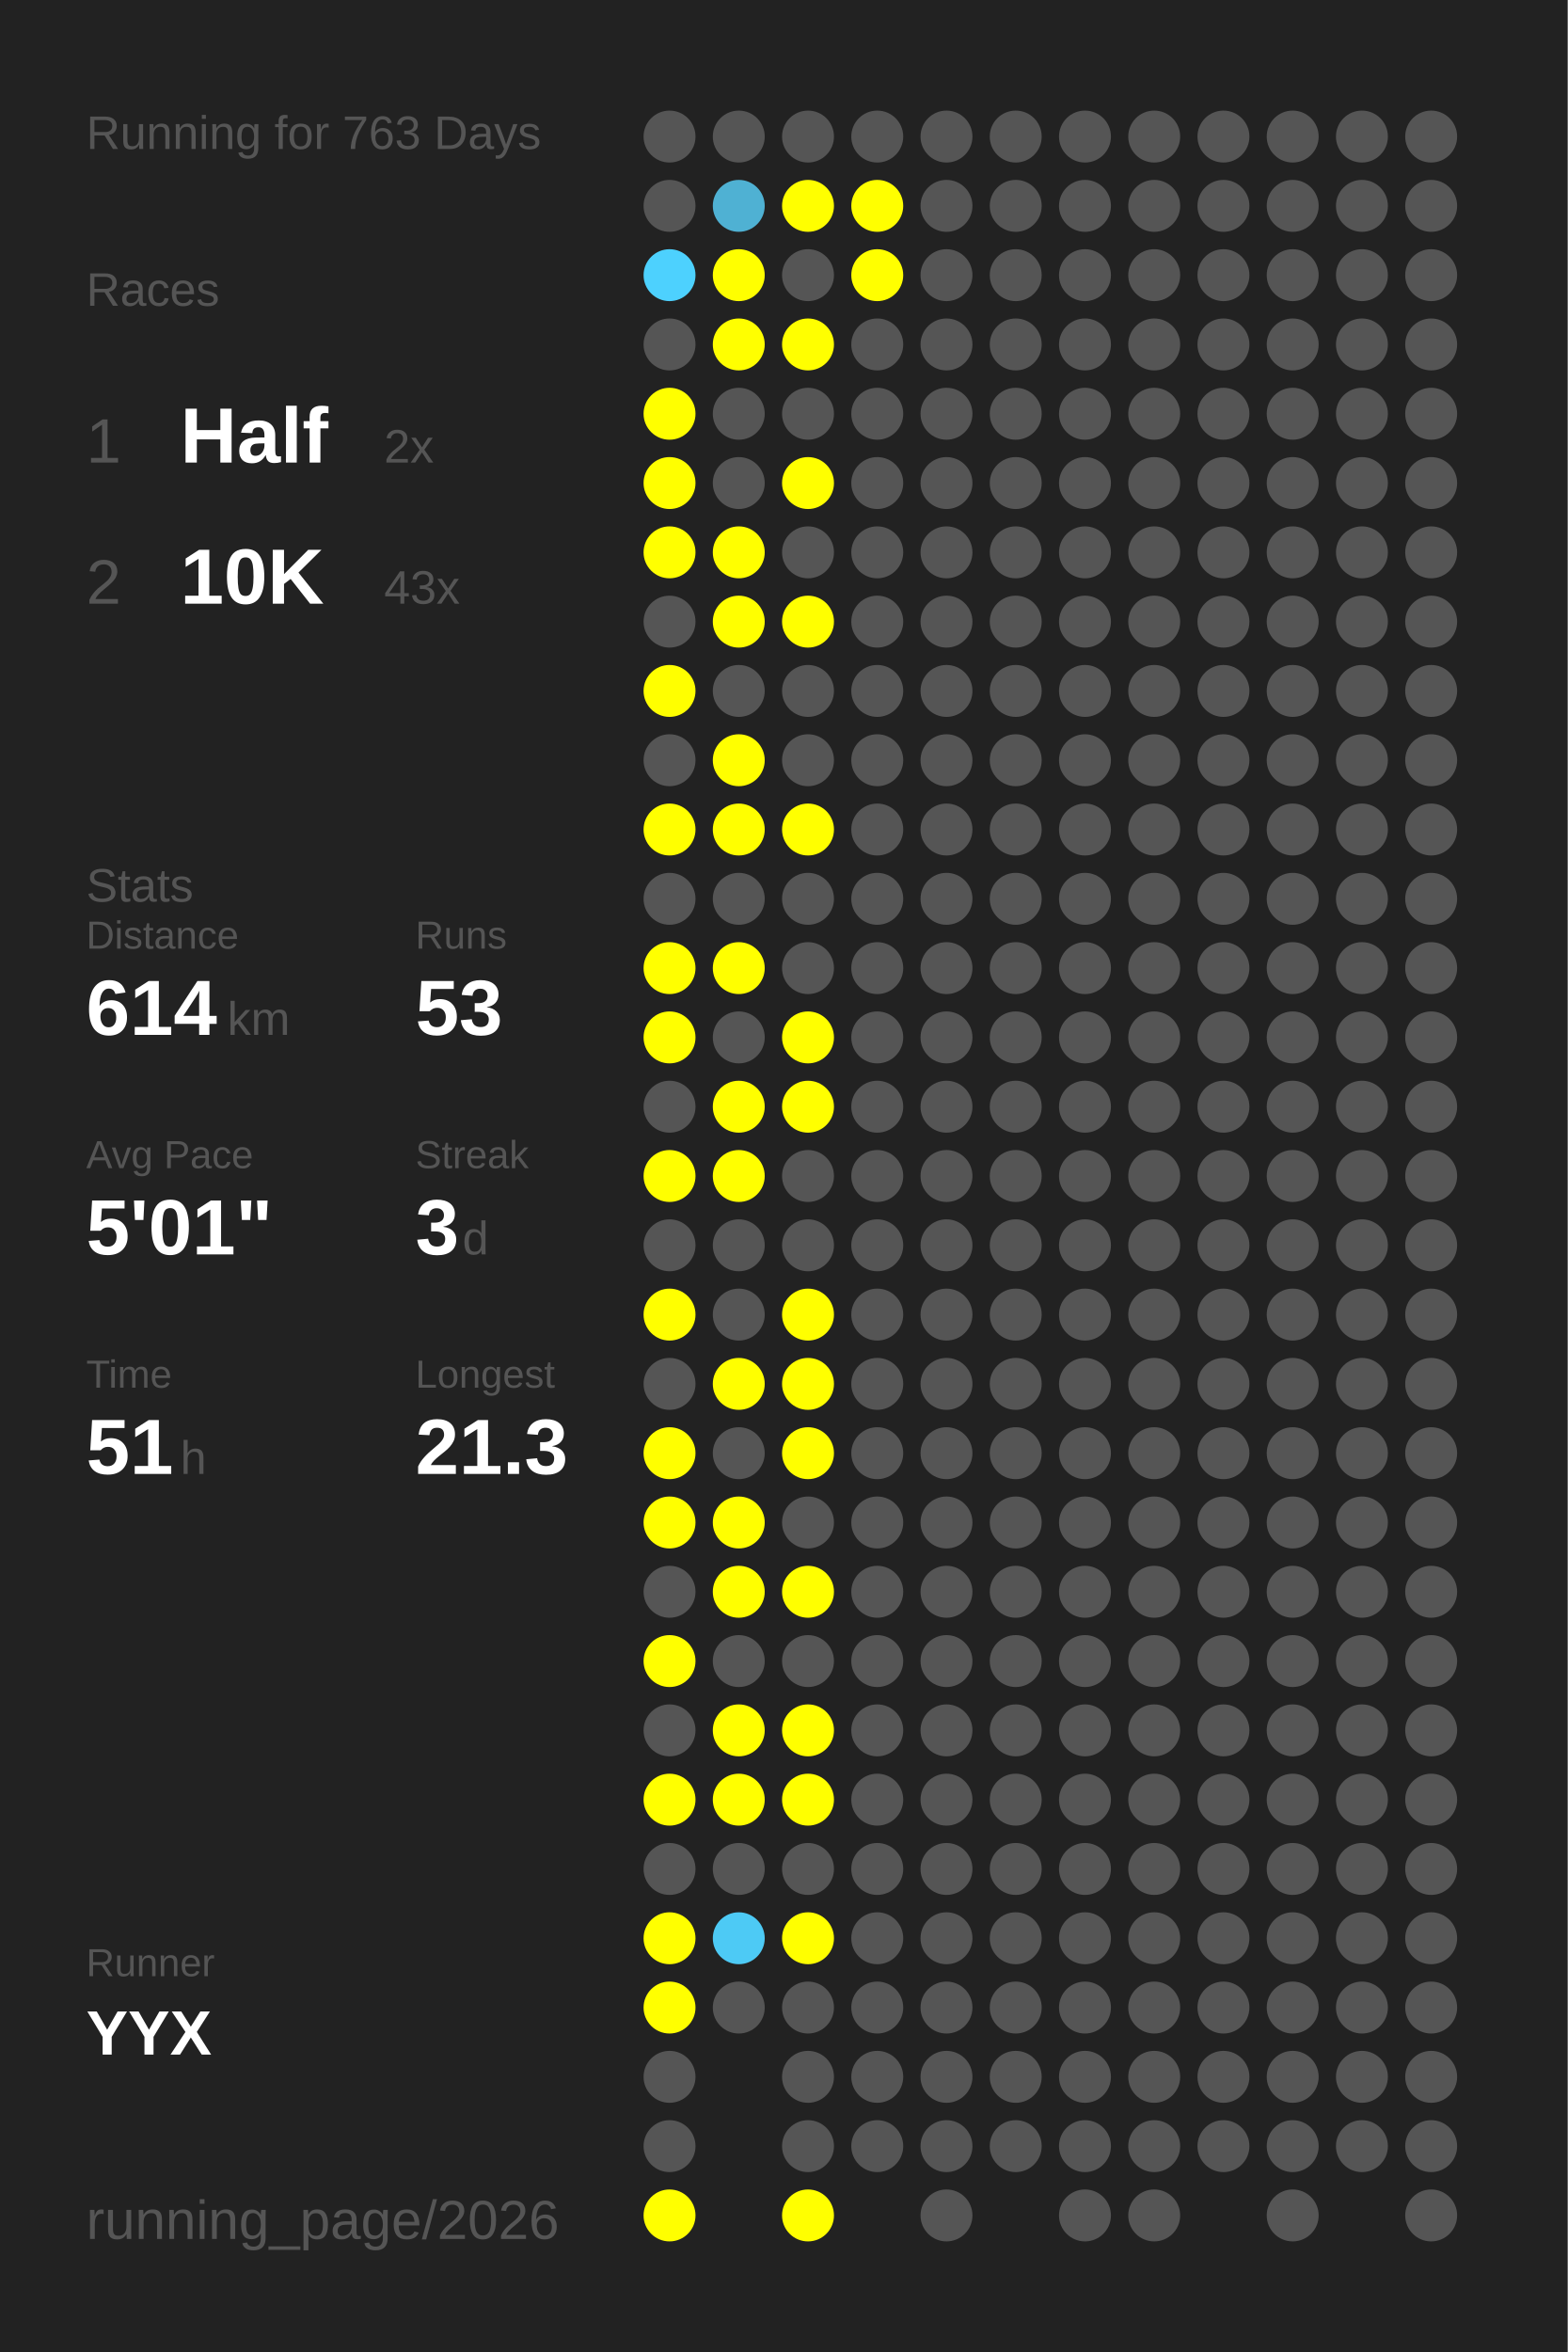
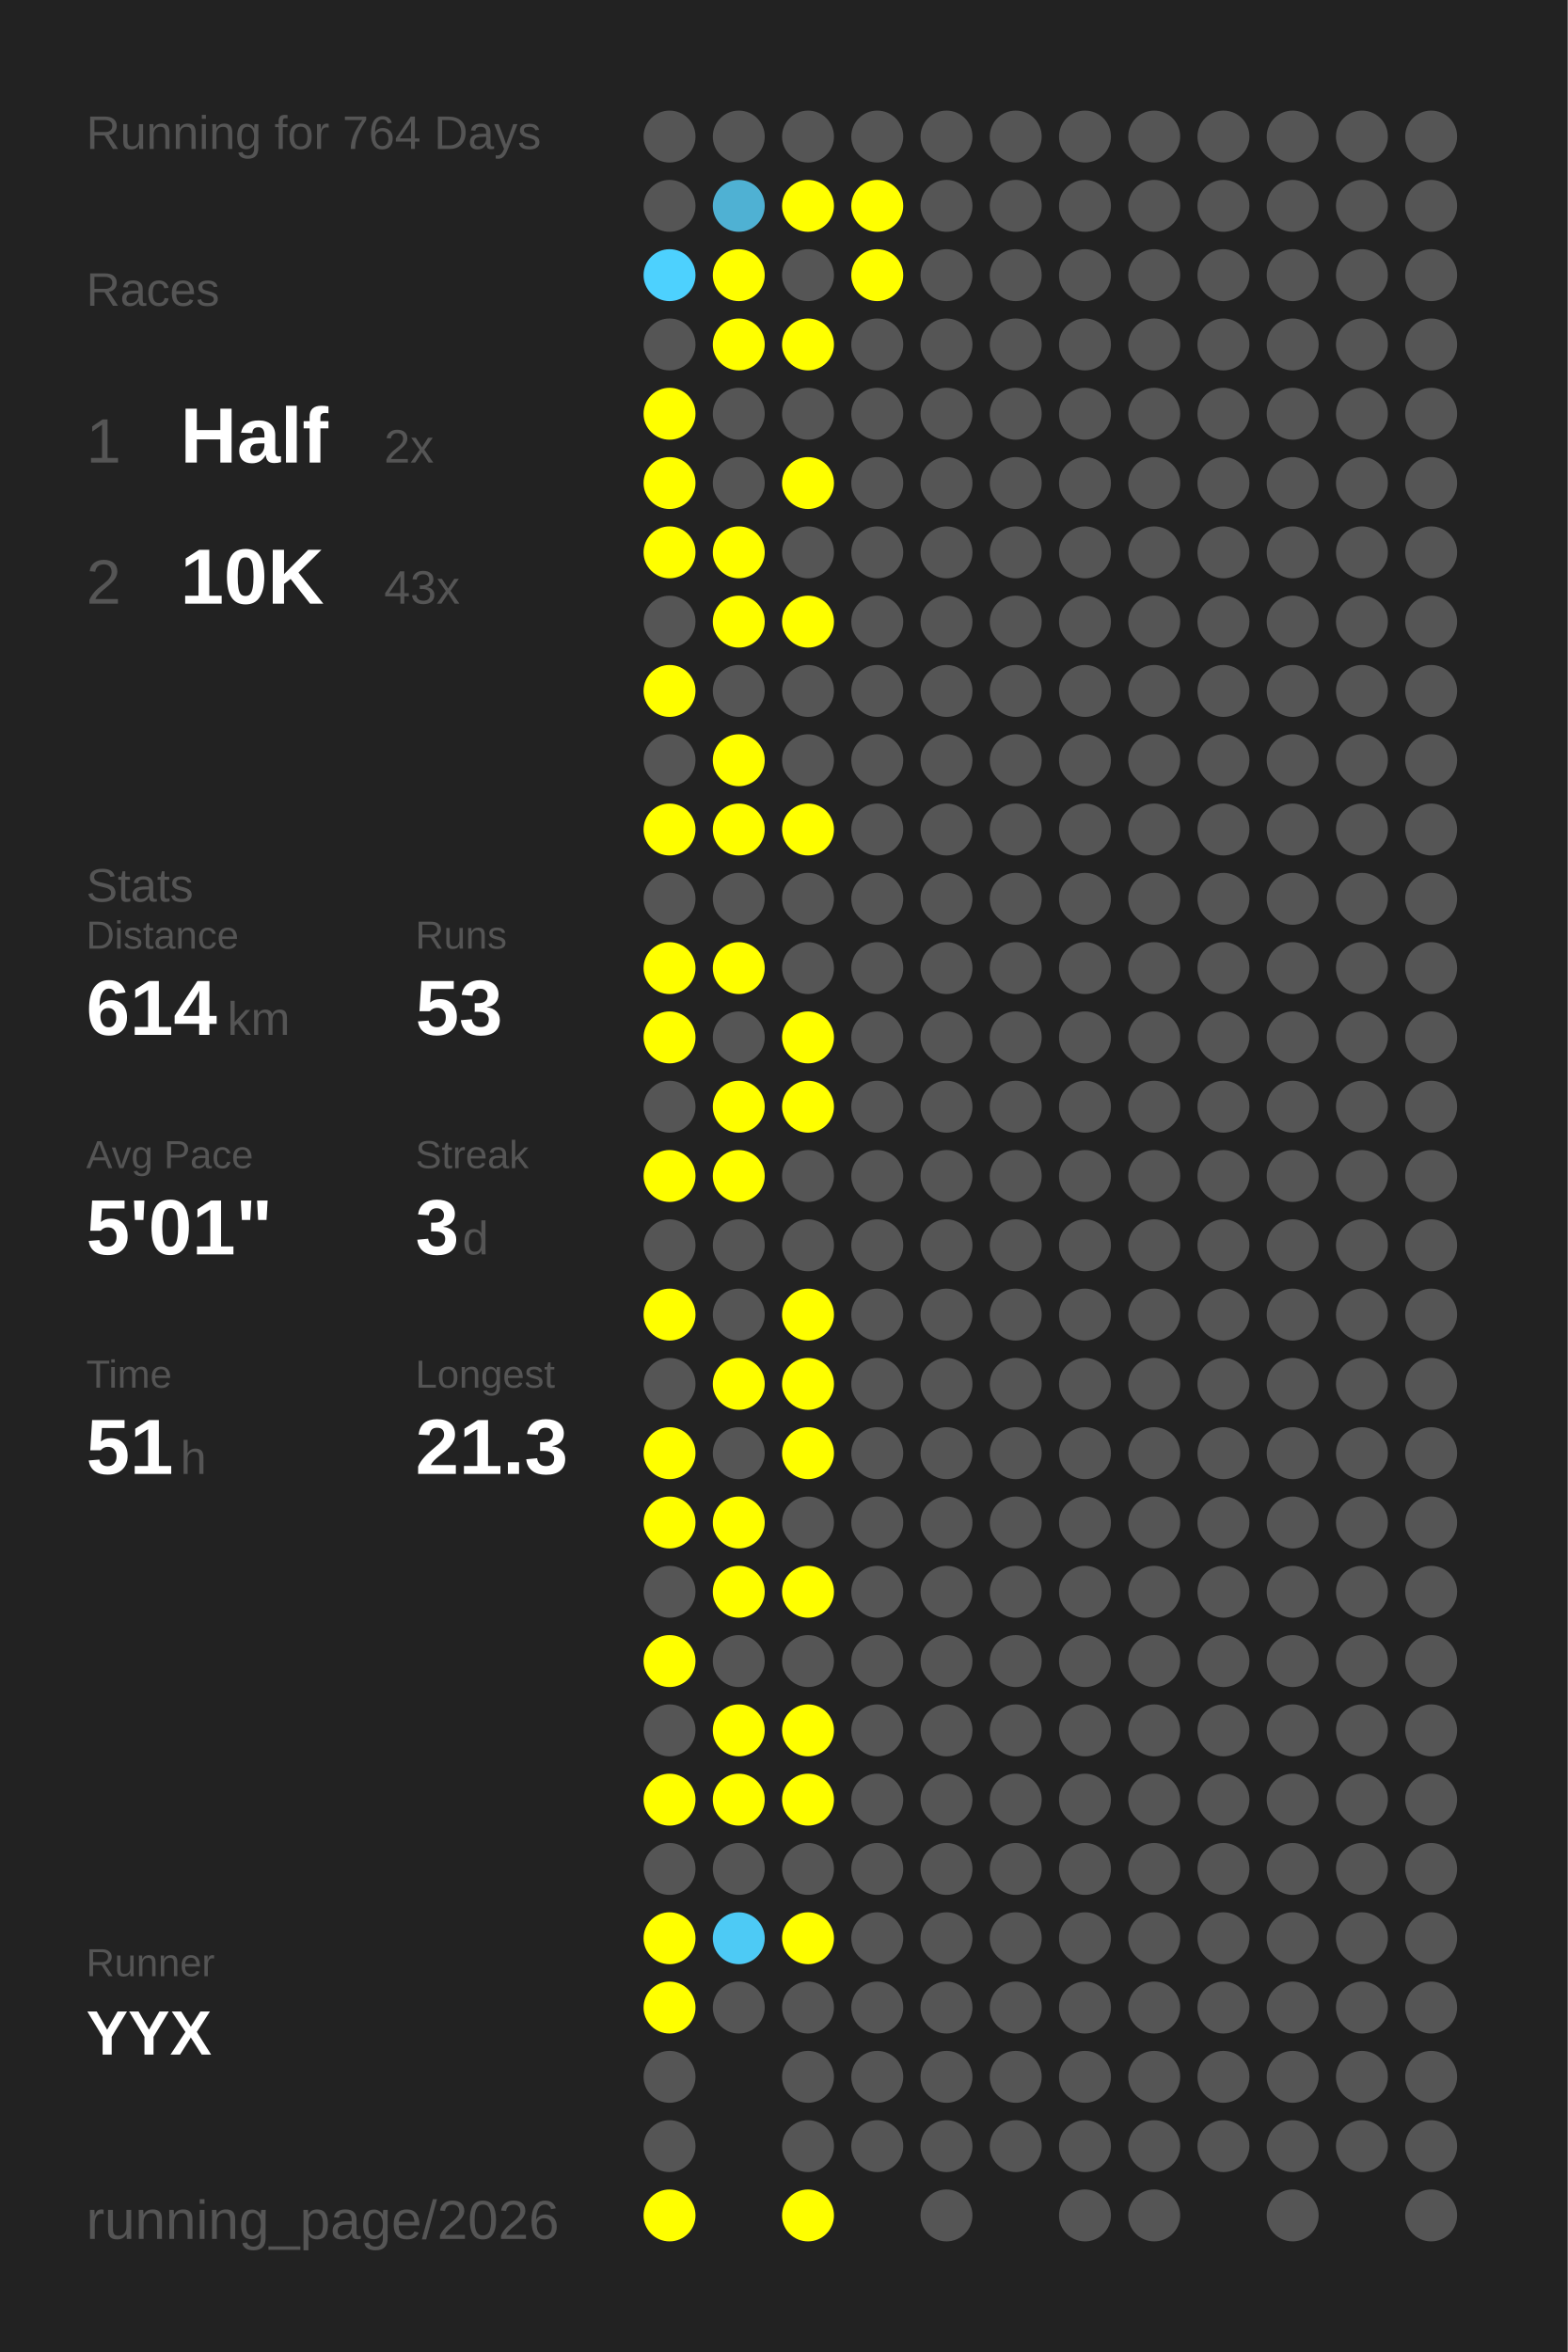
<svg xmlns="http://www.w3.org/2000/svg" baseProfile="full" height="300mm" version="1.1" viewBox="0,0,200,300" width="200mm">
  <defs />
  <rect fill="#222222" height="300" width="200" x="0" y="0" />
-   <text fill="#555555" style="font-size:6px; font-family:Arial;" x="11" y="19">Running for 763 Days</text>
+   <text fill="#555555" style="font-size:6px; font-family:Arial;" x="11" y="19">Running for 764 Days</text>
  <text fill="#555555" style="font-size:6px; font-family:Arial;" x="11" y="39">Races</text>
  <text fill="#555555" style="font-size:8px; font-family:Arial;" x="11" y="59">1</text>
  <text fill="#FFFFFF" style="font-size:10px; font-family:Arial; font-weight:bold;" x="23" y="59">Half</text>
  <text fill="#555555" style="font-size:6px; font-family:Arial;" x="49" y="59">2x</text>
  <text fill="#555555" style="font-size:8px; font-family:Arial;" x="11" y="77">2</text>
  <text fill="#FFFFFF" style="font-size:10px; font-family:Arial; font-weight:bold;" x="23" y="77">10K</text>
  <text fill="#555555" style="font-size:6px; font-family:Arial;" x="49" y="77">43x</text>
  <text fill="#555555" style="font-size:6px; font-family:Arial;" x="11" y="115">Stats</text>
  <text fill="#555555" style="font-size:5px; font-family:Arial;" x="11" y="121">Distance</text>
  <text fill="#FFFFFF" style="font-size:10px; font-family:Arial; font-weight:bold;" x="11" y="132">614</text>
  <text fill="#555555" style="font-size:6px; font-family:Arial;" x="29" y="132">km</text>
  <text fill="#555555" style="font-size:5px; font-family:Arial;" x="53" y="121">Runs</text>
  <text fill="#FFFFFF" style="font-size:10px; font-family:Arial; font-weight:bold;" x="53" y="132">53</text>
  <text fill="#555555" style="font-size:5px; font-family:Arial;" x="11" y="149">Avg Pace</text>
  <text fill="#FFFFFF" style="font-size:10px; font-family:Arial; font-weight:bold;" x="11" y="160">5'01"</text>
  <text fill="#555555" style="font-size:5px; font-family:Arial;" x="53" y="149">Streak</text>
  <text fill="#FFFFFF" style="font-size:10px; font-family:Arial; font-weight:bold;" x="53" y="160">3</text>
  <text fill="#555555" style="font-size:6px; font-family:Arial;" x="59" y="160">d</text>
  <text fill="#555555" style="font-size:5px; font-family:Arial;" x="11" y="177">Time</text>
  <text fill="#FFFFFF" style="font-size:10px; font-family:Arial; font-weight:bold;" x="11" y="188">51</text>
  <text fill="#555555" style="font-size:6px; font-family:Arial;" x="23" y="188">h</text>
  <text fill="#555555" style="font-size:5px; font-family:Arial;" x="53" y="177">Longest</text>
  <text fill="#FFFFFF" style="font-size:10px; font-family:Arial; font-weight:bold;" x="53" y="188">21.3</text>
  <text fill="#555555" style="font-size:5px; font-family:Arial;" x="11" y="252.065">Runner</text>
  <text fill="#FFFFFF" style="font-size:8px; font-family:Arial; font-weight:bold;" x="11" y="262.065">YYX</text>
  <text fill="#555555" style="font-size:7px; font-family:Arial;" x="11" y="285.581">running_page/2026</text>
  <circle cx="85.417" cy="17.419" fill="#555555" r="3.312" />
  <circle cx="85.417" cy="26.258" fill="#555555" r="3.312" />
  <circle cx="85.417" cy="35.097" fill="#4dd1fe" r="3.312" />
  <circle cx="85.417" cy="43.935" fill="#555555" r="3.312" />
  <circle cx="85.417" cy="52.774" fill="#FFFF00" r="3.312" />
  <circle cx="85.417" cy="61.613" fill="#FFFF00" r="3.312" />
  <circle cx="85.417" cy="70.452" fill="#FFFF00" r="3.312" />
  <circle cx="85.417" cy="79.29" fill="#555555" r="3.312" />
  <circle cx="85.417" cy="88.129" fill="#FFFF00" r="3.312" />
  <circle cx="85.417" cy="96.968" fill="#555555" r="3.312" />
  <circle cx="85.417" cy="105.806" fill="#FFFF00" r="3.312" />
  <circle cx="85.417" cy="114.645" fill="#555555" r="3.312" />
  <circle cx="85.417" cy="123.484" fill="#FFFF00" r="3.312" />
  <circle cx="85.417" cy="132.323" fill="#FFFF00" r="3.312" />
  <circle cx="85.417" cy="141.161" fill="#555555" r="3.312" />
  <circle cx="85.417" cy="150" fill="#FFFF00" r="3.312" />
  <circle cx="85.417" cy="158.839" fill="#555555" r="3.312" />
  <circle cx="85.417" cy="167.677" fill="#FFFF00" r="3.312" />
  <circle cx="85.417" cy="176.516" fill="#555555" r="3.312" />
  <circle cx="85.417" cy="185.355" fill="#FFFF00" r="3.312" />
  <circle cx="85.417" cy="194.194" fill="#FFFF00" r="3.312" />
  <circle cx="85.417" cy="203.032" fill="#555555" r="3.312" />
  <circle cx="85.417" cy="211.871" fill="#FFFF00" r="3.312" />
  <circle cx="85.417" cy="220.71" fill="#555555" r="3.312" />
  <circle cx="85.417" cy="229.548" fill="#FFFF00" r="3.312" />
  <circle cx="85.417" cy="238.387" fill="#555555" r="3.312" />
  <circle cx="85.417" cy="247.226" fill="#FFFF00" r="3.312" />
  <circle cx="85.417" cy="256.065" fill="#FFFF00" r="3.312" />
  <circle cx="85.417" cy="264.903" fill="#555555" r="3.312" />
  <circle cx="85.417" cy="273.742" fill="#555555" r="3.312" />
  <circle cx="85.417" cy="282.581" fill="#FFFF00" r="3.312" />
  <circle cx="94.25" cy="17.419" fill="#555555" r="3.312" />
  <circle cx="94.25" cy="26.258" fill="#4fb1d3" r="3.312" />
  <circle cx="94.25" cy="35.097" fill="#FFFF00" r="3.312" />
  <circle cx="94.25" cy="43.935" fill="#FFFF00" r="3.312" />
  <circle cx="94.25" cy="52.774" fill="#555555" r="3.312" />
  <circle cx="94.25" cy="61.613" fill="#555555" r="3.312" />
  <circle cx="94.25" cy="70.452" fill="#FFFF00" r="3.312" />
  <circle cx="94.25" cy="79.29" fill="#FFFF00" r="3.312" />
  <circle cx="94.25" cy="88.129" fill="#555555" r="3.312" />
  <circle cx="94.25" cy="96.968" fill="#FFFF00" r="3.312" />
  <circle cx="94.25" cy="105.806" fill="#FFFF00" r="3.312" />
  <circle cx="94.25" cy="114.645" fill="#555555" r="3.312" />
  <circle cx="94.25" cy="123.484" fill="#FFFF00" r="3.312" />
  <circle cx="94.25" cy="132.323" fill="#555555" r="3.312" />
  <circle cx="94.25" cy="141.161" fill="#FFFF00" r="3.312" />
  <circle cx="94.25" cy="150" fill="#FFFF00" r="3.312" />
  <circle cx="94.25" cy="158.839" fill="#555555" r="3.312" />
  <circle cx="94.25" cy="167.677" fill="#555555" r="3.312" />
  <circle cx="94.25" cy="176.516" fill="#FFFF00" r="3.312" />
  <circle cx="94.25" cy="185.355" fill="#555555" r="3.312" />
  <circle cx="94.25" cy="194.194" fill="#FFFF00" r="3.312" />
  <circle cx="94.25" cy="203.032" fill="#FFFF00" r="3.312" />
  <circle cx="94.25" cy="211.871" fill="#555555" r="3.312" />
  <circle cx="94.25" cy="220.71" fill="#FFFF00" r="3.312" />
  <circle cx="94.25" cy="229.548" fill="#FFFF00" r="3.312" />
  <circle cx="94.25" cy="238.387" fill="#555555" r="3.312" />
  <circle cx="94.25" cy="247.226" fill="#4dcaf5" r="3.312" />
  <circle cx="94.25" cy="256.065" fill="#555555" r="3.312" />
  <circle cx="103.083" cy="17.419" fill="#555555" r="3.312" />
  <circle cx="103.083" cy="26.258" fill="#FFFF00" r="3.312" />
  <circle cx="103.083" cy="35.097" fill="#555555" r="3.312" />
  <circle cx="103.083" cy="43.935" fill="#FFFF00" r="3.312" />
  <circle cx="103.083" cy="52.774" fill="#555555" r="3.312" />
  <circle cx="103.083" cy="61.613" fill="#FFFF00" r="3.312" />
  <circle cx="103.083" cy="70.452" fill="#555555" r="3.312" />
  <circle cx="103.083" cy="79.29" fill="#FFFF00" r="3.312" />
  <circle cx="103.083" cy="88.129" fill="#555555" r="3.312" />
  <circle cx="103.083" cy="96.968" fill="#555555" r="3.312" />
  <circle cx="103.083" cy="105.806" fill="#FFFF00" r="3.312" />
  <circle cx="103.083" cy="114.645" fill="#555555" r="3.312" />
  <circle cx="103.083" cy="123.484" fill="#555555" r="3.312" />
  <circle cx="103.083" cy="132.323" fill="#FFFF00" r="3.312" />
  <circle cx="103.083" cy="141.161" fill="#FFFF00" r="3.312" />
  <circle cx="103.083" cy="150" fill="#555555" r="3.312" />
  <circle cx="103.083" cy="158.839" fill="#555555" r="3.312" />
  <circle cx="103.083" cy="167.677" fill="#FFFF00" r="3.312" />
  <circle cx="103.083" cy="176.516" fill="#FFFF00" r="3.312" />
  <circle cx="103.083" cy="185.355" fill="#FFFF00" r="3.312" />
  <circle cx="103.083" cy="194.194" fill="#555555" r="3.312" />
  <circle cx="103.083" cy="203.032" fill="#FFFF00" r="3.312" />
  <circle cx="103.083" cy="211.871" fill="#555555" r="3.312" />
  <circle cx="103.083" cy="220.71" fill="#FFFF00" r="3.312" />
  <circle cx="103.083" cy="229.548" fill="#FFFF00" r="3.312" />
  <circle cx="103.083" cy="238.387" fill="#555555" r="3.312" />
  <circle cx="103.083" cy="247.226" fill="#FFFF00" r="3.312" />
  <circle cx="103.083" cy="256.065" fill="#555555" r="3.312" />
  <circle cx="103.083" cy="264.903" fill="#555555" r="3.312" />
  <circle cx="103.083" cy="273.742" fill="#555555" r="3.312" />
  <circle cx="103.083" cy="282.581" fill="#FFFF00" r="3.312" />
  <circle cx="111.917" cy="17.419" fill="#555555" r="3.312" />
  <circle cx="111.917" cy="26.258" fill="#FFFF00" r="3.312" />
  <circle cx="111.917" cy="35.097" fill="#FFFF00" r="3.312" />
  <circle cx="111.917" cy="43.935" fill="#555555" r="3.312" />
  <circle cx="111.917" cy="52.774" fill="#555555" r="3.312" />
  <circle cx="111.917" cy="61.613" fill="#555555" r="3.312" />
  <circle cx="111.917" cy="70.452" fill="#555555" r="3.312" />
  <circle cx="111.917" cy="79.29" fill="#555555" r="3.312" />
  <circle cx="111.917" cy="88.129" fill="#555555" r="3.312" />
  <circle cx="111.917" cy="96.968" fill="#555555" r="3.312" />
  <circle cx="111.917" cy="105.806" fill="#555555" r="3.312" />
  <circle cx="111.917" cy="114.645" fill="#555555" r="3.312" />
  <circle cx="111.917" cy="123.484" fill="#555555" r="3.312" />
  <circle cx="111.917" cy="132.323" fill="#555555" r="3.312" />
  <circle cx="111.917" cy="141.161" fill="#555555" r="3.312" />
  <circle cx="111.917" cy="150" fill="#555555" r="3.312" />
  <circle cx="111.917" cy="158.839" fill="#555555" r="3.312" />
  <circle cx="111.917" cy="167.677" fill="#555555" r="3.312" />
  <circle cx="111.917" cy="176.516" fill="#555555" r="3.312" />
  <circle cx="111.917" cy="185.355" fill="#555555" r="3.312" />
  <circle cx="111.917" cy="194.194" fill="#555555" r="3.312" />
  <circle cx="111.917" cy="203.032" fill="#555555" r="3.312" />
  <circle cx="111.917" cy="211.871" fill="#555555" r="3.312" />
  <circle cx="111.917" cy="220.71" fill="#555555" r="3.312" />
  <circle cx="111.917" cy="229.548" fill="#555555" r="3.312" />
  <circle cx="111.917" cy="238.387" fill="#555555" r="3.312" />
  <circle cx="111.917" cy="247.226" fill="#555555" r="3.312" />
  <circle cx="111.917" cy="256.065" fill="#555555" r="3.312" />
  <circle cx="111.917" cy="264.903" fill="#555555" r="3.312" />
  <circle cx="111.917" cy="273.742" fill="#555555" r="3.312" />
  <circle cx="120.75" cy="17.419" fill="#555555" r="3.312" />
  <circle cx="120.75" cy="26.258" fill="#555555" r="3.312" />
  <circle cx="120.75" cy="35.097" fill="#555555" r="3.312" />
  <circle cx="120.75" cy="43.935" fill="#555555" r="3.312" />
  <circle cx="120.75" cy="52.774" fill="#555555" r="3.312" />
  <circle cx="120.75" cy="61.613" fill="#555555" r="3.312" />
  <circle cx="120.75" cy="70.452" fill="#555555" r="3.312" />
  <circle cx="120.75" cy="79.29" fill="#555555" r="3.312" />
  <circle cx="120.75" cy="88.129" fill="#555555" r="3.312" />
  <circle cx="120.75" cy="96.968" fill="#555555" r="3.312" />
  <circle cx="120.75" cy="105.806" fill="#555555" r="3.312" />
  <circle cx="120.75" cy="114.645" fill="#555555" r="3.312" />
  <circle cx="120.75" cy="123.484" fill="#555555" r="3.312" />
  <circle cx="120.75" cy="132.323" fill="#555555" r="3.312" />
  <circle cx="120.75" cy="141.161" fill="#555555" r="3.312" />
  <circle cx="120.75" cy="150" fill="#555555" r="3.312" />
  <circle cx="120.75" cy="158.839" fill="#555555" r="3.312" />
  <circle cx="120.75" cy="167.677" fill="#555555" r="3.312" />
  <circle cx="120.75" cy="176.516" fill="#555555" r="3.312" />
  <circle cx="120.75" cy="185.355" fill="#555555" r="3.312" />
  <circle cx="120.75" cy="194.194" fill="#555555" r="3.312" />
  <circle cx="120.75" cy="203.032" fill="#555555" r="3.312" />
  <circle cx="120.75" cy="211.871" fill="#555555" r="3.312" />
  <circle cx="120.75" cy="220.71" fill="#555555" r="3.312" />
  <circle cx="120.75" cy="229.548" fill="#555555" r="3.312" />
  <circle cx="120.75" cy="238.387" fill="#555555" r="3.312" />
  <circle cx="120.75" cy="247.226" fill="#555555" r="3.312" />
  <circle cx="120.75" cy="256.065" fill="#555555" r="3.312" />
  <circle cx="120.75" cy="264.903" fill="#555555" r="3.312" />
  <circle cx="120.75" cy="273.742" fill="#555555" r="3.312" />
  <circle cx="120.75" cy="282.581" fill="#555555" r="3.312" />
  <circle cx="129.583" cy="17.419" fill="#555555" r="3.312" />
  <circle cx="129.583" cy="26.258" fill="#555555" r="3.312" />
  <circle cx="129.583" cy="35.097" fill="#555555" r="3.312" />
  <circle cx="129.583" cy="43.935" fill="#555555" r="3.312" />
  <circle cx="129.583" cy="52.774" fill="#555555" r="3.312" />
  <circle cx="129.583" cy="61.613" fill="#555555" r="3.312" />
  <circle cx="129.583" cy="70.452" fill="#555555" r="3.312" />
  <circle cx="129.583" cy="79.29" fill="#555555" r="3.312" />
  <circle cx="129.583" cy="88.129" fill="#555555" r="3.312" />
  <circle cx="129.583" cy="96.968" fill="#555555" r="3.312" />
  <circle cx="129.583" cy="105.806" fill="#555555" r="3.312" />
  <circle cx="129.583" cy="114.645" fill="#555555" r="3.312" />
  <circle cx="129.583" cy="123.484" fill="#555555" r="3.312" />
  <circle cx="129.583" cy="132.323" fill="#555555" r="3.312" />
  <circle cx="129.583" cy="141.161" fill="#555555" r="3.312" />
  <circle cx="129.583" cy="150" fill="#555555" r="3.312" />
  <circle cx="129.583" cy="158.839" fill="#555555" r="3.312" />
  <circle cx="129.583" cy="167.677" fill="#555555" r="3.312" />
  <circle cx="129.583" cy="176.516" fill="#555555" r="3.312" />
  <circle cx="129.583" cy="185.355" fill="#555555" r="3.312" />
  <circle cx="129.583" cy="194.194" fill="#555555" r="3.312" />
  <circle cx="129.583" cy="203.032" fill="#555555" r="3.312" />
  <circle cx="129.583" cy="211.871" fill="#555555" r="3.312" />
  <circle cx="129.583" cy="220.71" fill="#555555" r="3.312" />
  <circle cx="129.583" cy="229.548" fill="#555555" r="3.312" />
  <circle cx="129.583" cy="238.387" fill="#555555" r="3.312" />
  <circle cx="129.583" cy="247.226" fill="#555555" r="3.312" />
  <circle cx="129.583" cy="256.065" fill="#555555" r="3.312" />
  <circle cx="129.583" cy="264.903" fill="#555555" r="3.312" />
  <circle cx="129.583" cy="273.742" fill="#555555" r="3.312" />
  <circle cx="138.417" cy="17.419" fill="#555555" r="3.312" />
  <circle cx="138.417" cy="26.258" fill="#555555" r="3.312" />
  <circle cx="138.417" cy="35.097" fill="#555555" r="3.312" />
  <circle cx="138.417" cy="43.935" fill="#555555" r="3.312" />
  <circle cx="138.417" cy="52.774" fill="#555555" r="3.312" />
  <circle cx="138.417" cy="61.613" fill="#555555" r="3.312" />
  <circle cx="138.417" cy="70.452" fill="#555555" r="3.312" />
  <circle cx="138.417" cy="79.29" fill="#555555" r="3.312" />
  <circle cx="138.417" cy="88.129" fill="#555555" r="3.312" />
  <circle cx="138.417" cy="96.968" fill="#555555" r="3.312" />
  <circle cx="138.417" cy="105.806" fill="#555555" r="3.312" />
  <circle cx="138.417" cy="114.645" fill="#555555" r="3.312" />
  <circle cx="138.417" cy="123.484" fill="#555555" r="3.312" />
  <circle cx="138.417" cy="132.323" fill="#555555" r="3.312" />
  <circle cx="138.417" cy="141.161" fill="#555555" r="3.312" />
  <circle cx="138.417" cy="150" fill="#555555" r="3.312" />
  <circle cx="138.417" cy="158.839" fill="#555555" r="3.312" />
  <circle cx="138.417" cy="167.677" fill="#555555" r="3.312" />
  <circle cx="138.417" cy="176.516" fill="#555555" r="3.312" />
  <circle cx="138.417" cy="185.355" fill="#555555" r="3.312" />
  <circle cx="138.417" cy="194.194" fill="#555555" r="3.312" />
  <circle cx="138.417" cy="203.032" fill="#555555" r="3.312" />
  <circle cx="138.417" cy="211.871" fill="#555555" r="3.312" />
  <circle cx="138.417" cy="220.71" fill="#555555" r="3.312" />
  <circle cx="138.417" cy="229.548" fill="#555555" r="3.312" />
  <circle cx="138.417" cy="238.387" fill="#555555" r="3.312" />
  <circle cx="138.417" cy="247.226" fill="#555555" r="3.312" />
  <circle cx="138.417" cy="256.065" fill="#555555" r="3.312" />
  <circle cx="138.417" cy="264.903" fill="#555555" r="3.312" />
  <circle cx="138.417" cy="273.742" fill="#555555" r="3.312" />
  <circle cx="138.417" cy="282.581" fill="#555555" r="3.312" />
  <circle cx="147.25" cy="17.419" fill="#555555" r="3.312" />
  <circle cx="147.25" cy="26.258" fill="#555555" r="3.312" />
  <circle cx="147.25" cy="35.097" fill="#555555" r="3.312" />
  <circle cx="147.25" cy="43.935" fill="#555555" r="3.312" />
  <circle cx="147.25" cy="52.774" fill="#555555" r="3.312" />
  <circle cx="147.25" cy="61.613" fill="#555555" r="3.312" />
  <circle cx="147.25" cy="70.452" fill="#555555" r="3.312" />
  <circle cx="147.25" cy="79.29" fill="#555555" r="3.312" />
  <circle cx="147.25" cy="88.129" fill="#555555" r="3.312" />
  <circle cx="147.25" cy="96.968" fill="#555555" r="3.312" />
  <circle cx="147.25" cy="105.806" fill="#555555" r="3.312" />
  <circle cx="147.25" cy="114.645" fill="#555555" r="3.312" />
  <circle cx="147.25" cy="123.484" fill="#555555" r="3.312" />
  <circle cx="147.25" cy="132.323" fill="#555555" r="3.312" />
  <circle cx="147.25" cy="141.161" fill="#555555" r="3.312" />
  <circle cx="147.25" cy="150" fill="#555555" r="3.312" />
  <circle cx="147.25" cy="158.839" fill="#555555" r="3.312" />
  <circle cx="147.25" cy="167.677" fill="#555555" r="3.312" />
  <circle cx="147.25" cy="176.516" fill="#555555" r="3.312" />
  <circle cx="147.25" cy="185.355" fill="#555555" r="3.312" />
  <circle cx="147.25" cy="194.194" fill="#555555" r="3.312" />
  <circle cx="147.25" cy="203.032" fill="#555555" r="3.312" />
  <circle cx="147.25" cy="211.871" fill="#555555" r="3.312" />
  <circle cx="147.25" cy="220.71" fill="#555555" r="3.312" />
  <circle cx="147.25" cy="229.548" fill="#555555" r="3.312" />
  <circle cx="147.25" cy="238.387" fill="#555555" r="3.312" />
  <circle cx="147.25" cy="247.226" fill="#555555" r="3.312" />
  <circle cx="147.25" cy="256.065" fill="#555555" r="3.312" />
  <circle cx="147.25" cy="264.903" fill="#555555" r="3.312" />
  <circle cx="147.25" cy="273.742" fill="#555555" r="3.312" />
  <circle cx="147.25" cy="282.581" fill="#555555" r="3.312" />
  <circle cx="156.083" cy="17.419" fill="#555555" r="3.312" />
  <circle cx="156.083" cy="26.258" fill="#555555" r="3.312" />
  <circle cx="156.083" cy="35.097" fill="#555555" r="3.312" />
  <circle cx="156.083" cy="43.935" fill="#555555" r="3.312" />
  <circle cx="156.083" cy="52.774" fill="#555555" r="3.312" />
  <circle cx="156.083" cy="61.613" fill="#555555" r="3.312" />
  <circle cx="156.083" cy="70.452" fill="#555555" r="3.312" />
  <circle cx="156.083" cy="79.29" fill="#555555" r="3.312" />
  <circle cx="156.083" cy="88.129" fill="#555555" r="3.312" />
  <circle cx="156.083" cy="96.968" fill="#555555" r="3.312" />
  <circle cx="156.083" cy="105.806" fill="#555555" r="3.312" />
  <circle cx="156.083" cy="114.645" fill="#555555" r="3.312" />
  <circle cx="156.083" cy="123.484" fill="#555555" r="3.312" />
  <circle cx="156.083" cy="132.323" fill="#555555" r="3.312" />
  <circle cx="156.083" cy="141.161" fill="#555555" r="3.312" />
  <circle cx="156.083" cy="150" fill="#555555" r="3.312" />
  <circle cx="156.083" cy="158.839" fill="#555555" r="3.312" />
  <circle cx="156.083" cy="167.677" fill="#555555" r="3.312" />
  <circle cx="156.083" cy="176.516" fill="#555555" r="3.312" />
  <circle cx="156.083" cy="185.355" fill="#555555" r="3.312" />
  <circle cx="156.083" cy="194.194" fill="#555555" r="3.312" />
  <circle cx="156.083" cy="203.032" fill="#555555" r="3.312" />
  <circle cx="156.083" cy="211.871" fill="#555555" r="3.312" />
  <circle cx="156.083" cy="220.71" fill="#555555" r="3.312" />
  <circle cx="156.083" cy="229.548" fill="#555555" r="3.312" />
  <circle cx="156.083" cy="238.387" fill="#555555" r="3.312" />
  <circle cx="156.083" cy="247.226" fill="#555555" r="3.312" />
  <circle cx="156.083" cy="256.065" fill="#555555" r="3.312" />
  <circle cx="156.083" cy="264.903" fill="#555555" r="3.312" />
  <circle cx="156.083" cy="273.742" fill="#555555" r="3.312" />
  <circle cx="164.917" cy="17.419" fill="#555555" r="3.312" />
  <circle cx="164.917" cy="26.258" fill="#555555" r="3.312" />
  <circle cx="164.917" cy="35.097" fill="#555555" r="3.312" />
  <circle cx="164.917" cy="43.935" fill="#555555" r="3.312" />
  <circle cx="164.917" cy="52.774" fill="#555555" r="3.312" />
  <circle cx="164.917" cy="61.613" fill="#555555" r="3.312" />
  <circle cx="164.917" cy="70.452" fill="#555555" r="3.312" />
  <circle cx="164.917" cy="79.29" fill="#555555" r="3.312" />
  <circle cx="164.917" cy="88.129" fill="#555555" r="3.312" />
  <circle cx="164.917" cy="96.968" fill="#555555" r="3.312" />
  <circle cx="164.917" cy="105.806" fill="#555555" r="3.312" />
  <circle cx="164.917" cy="114.645" fill="#555555" r="3.312" />
  <circle cx="164.917" cy="123.484" fill="#555555" r="3.312" />
  <circle cx="164.917" cy="132.323" fill="#555555" r="3.312" />
  <circle cx="164.917" cy="141.161" fill="#555555" r="3.312" />
  <circle cx="164.917" cy="150" fill="#555555" r="3.312" />
  <circle cx="164.917" cy="158.839" fill="#555555" r="3.312" />
  <circle cx="164.917" cy="167.677" fill="#555555" r="3.312" />
  <circle cx="164.917" cy="176.516" fill="#555555" r="3.312" />
  <circle cx="164.917" cy="185.355" fill="#555555" r="3.312" />
  <circle cx="164.917" cy="194.194" fill="#555555" r="3.312" />
  <circle cx="164.917" cy="203.032" fill="#555555" r="3.312" />
  <circle cx="164.917" cy="211.871" fill="#555555" r="3.312" />
  <circle cx="164.917" cy="220.71" fill="#555555" r="3.312" />
  <circle cx="164.917" cy="229.548" fill="#555555" r="3.312" />
  <circle cx="164.917" cy="238.387" fill="#555555" r="3.312" />
  <circle cx="164.917" cy="247.226" fill="#555555" r="3.312" />
  <circle cx="164.917" cy="256.065" fill="#555555" r="3.312" />
  <circle cx="164.917" cy="264.903" fill="#555555" r="3.312" />
  <circle cx="164.917" cy="273.742" fill="#555555" r="3.312" />
  <circle cx="164.917" cy="282.581" fill="#555555" r="3.312" />
  <circle cx="173.75" cy="17.419" fill="#555555" r="3.312" />
  <circle cx="173.75" cy="26.258" fill="#555555" r="3.312" />
  <circle cx="173.75" cy="35.097" fill="#555555" r="3.312" />
  <circle cx="173.75" cy="43.935" fill="#555555" r="3.312" />
  <circle cx="173.75" cy="52.774" fill="#555555" r="3.312" />
  <circle cx="173.75" cy="61.613" fill="#555555" r="3.312" />
  <circle cx="173.75" cy="70.452" fill="#555555" r="3.312" />
  <circle cx="173.75" cy="79.29" fill="#555555" r="3.312" />
  <circle cx="173.75" cy="88.129" fill="#555555" r="3.312" />
  <circle cx="173.75" cy="96.968" fill="#555555" r="3.312" />
  <circle cx="173.75" cy="105.806" fill="#555555" r="3.312" />
  <circle cx="173.75" cy="114.645" fill="#555555" r="3.312" />
  <circle cx="173.75" cy="123.484" fill="#555555" r="3.312" />
  <circle cx="173.75" cy="132.323" fill="#555555" r="3.312" />
  <circle cx="173.75" cy="141.161" fill="#555555" r="3.312" />
  <circle cx="173.75" cy="150" fill="#555555" r="3.312" />
  <circle cx="173.75" cy="158.839" fill="#555555" r="3.312" />
  <circle cx="173.75" cy="167.677" fill="#555555" r="3.312" />
  <circle cx="173.75" cy="176.516" fill="#555555" r="3.312" />
  <circle cx="173.75" cy="185.355" fill="#555555" r="3.312" />
  <circle cx="173.75" cy="194.194" fill="#555555" r="3.312" />
  <circle cx="173.75" cy="203.032" fill="#555555" r="3.312" />
  <circle cx="173.75" cy="211.871" fill="#555555" r="3.312" />
  <circle cx="173.75" cy="220.71" fill="#555555" r="3.312" />
  <circle cx="173.75" cy="229.548" fill="#555555" r="3.312" />
  <circle cx="173.75" cy="238.387" fill="#555555" r="3.312" />
  <circle cx="173.75" cy="247.226" fill="#555555" r="3.312" />
  <circle cx="173.75" cy="256.065" fill="#555555" r="3.312" />
  <circle cx="173.75" cy="264.903" fill="#555555" r="3.312" />
  <circle cx="173.75" cy="273.742" fill="#555555" r="3.312" />
  <circle cx="182.583" cy="17.419" fill="#555555" r="3.312" />
  <circle cx="182.583" cy="26.258" fill="#555555" r="3.312" />
  <circle cx="182.583" cy="35.097" fill="#555555" r="3.312" />
  <circle cx="182.583" cy="43.935" fill="#555555" r="3.312" />
  <circle cx="182.583" cy="52.774" fill="#555555" r="3.312" />
  <circle cx="182.583" cy="61.613" fill="#555555" r="3.312" />
  <circle cx="182.583" cy="70.452" fill="#555555" r="3.312" />
  <circle cx="182.583" cy="79.29" fill="#555555" r="3.312" />
  <circle cx="182.583" cy="88.129" fill="#555555" r="3.312" />
  <circle cx="182.583" cy="96.968" fill="#555555" r="3.312" />
  <circle cx="182.583" cy="105.806" fill="#555555" r="3.312" />
  <circle cx="182.583" cy="114.645" fill="#555555" r="3.312" />
  <circle cx="182.583" cy="123.484" fill="#555555" r="3.312" />
  <circle cx="182.583" cy="132.323" fill="#555555" r="3.312" />
  <circle cx="182.583" cy="141.161" fill="#555555" r="3.312" />
  <circle cx="182.583" cy="150" fill="#555555" r="3.312" />
  <circle cx="182.583" cy="158.839" fill="#555555" r="3.312" />
  <circle cx="182.583" cy="167.677" fill="#555555" r="3.312" />
  <circle cx="182.583" cy="176.516" fill="#555555" r="3.312" />
  <circle cx="182.583" cy="185.355" fill="#555555" r="3.312" />
  <circle cx="182.583" cy="194.194" fill="#555555" r="3.312" />
  <circle cx="182.583" cy="203.032" fill="#555555" r="3.312" />
  <circle cx="182.583" cy="211.871" fill="#555555" r="3.312" />
  <circle cx="182.583" cy="220.71" fill="#555555" r="3.312" />
  <circle cx="182.583" cy="229.548" fill="#555555" r="3.312" />
  <circle cx="182.583" cy="238.387" fill="#555555" r="3.312" />
  <circle cx="182.583" cy="247.226" fill="#555555" r="3.312" />
  <circle cx="182.583" cy="256.065" fill="#555555" r="3.312" />
  <circle cx="182.583" cy="264.903" fill="#555555" r="3.312" />
  <circle cx="182.583" cy="273.742" fill="#555555" r="3.312" />
  <circle cx="182.583" cy="282.581" fill="#555555" r="3.312" />
</svg>
